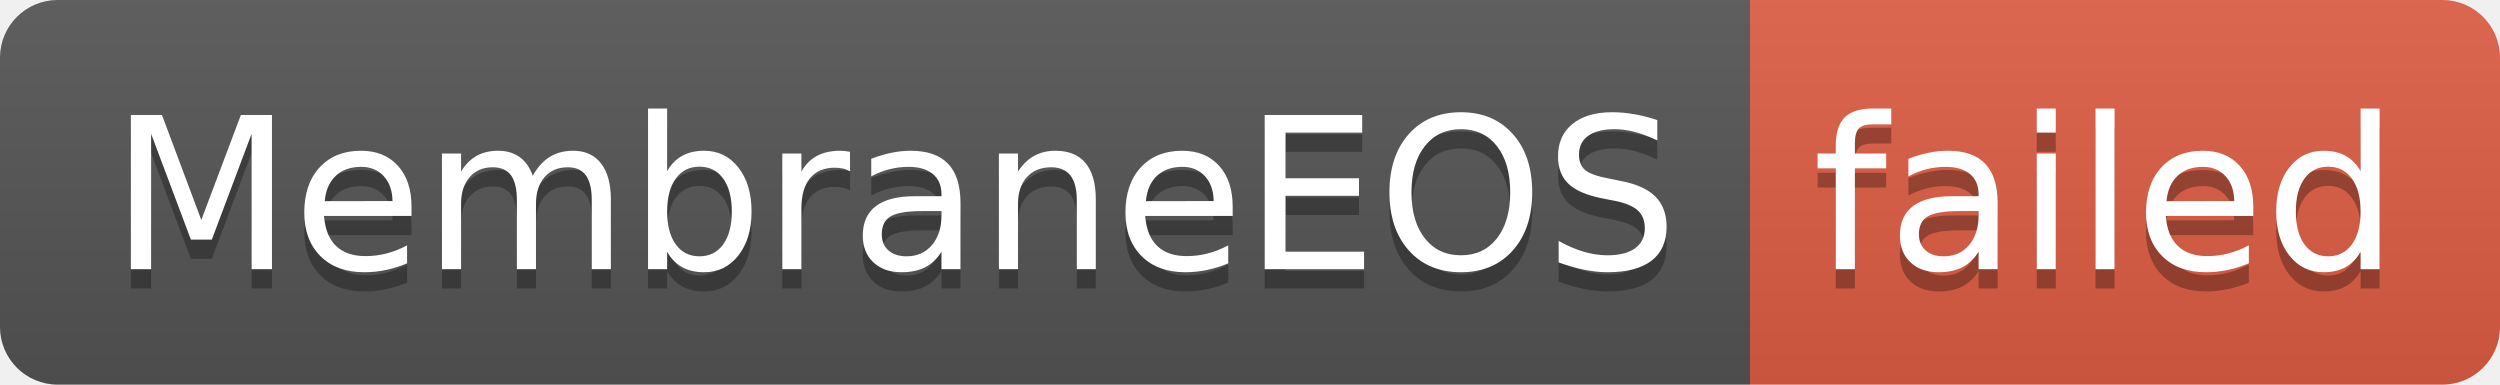
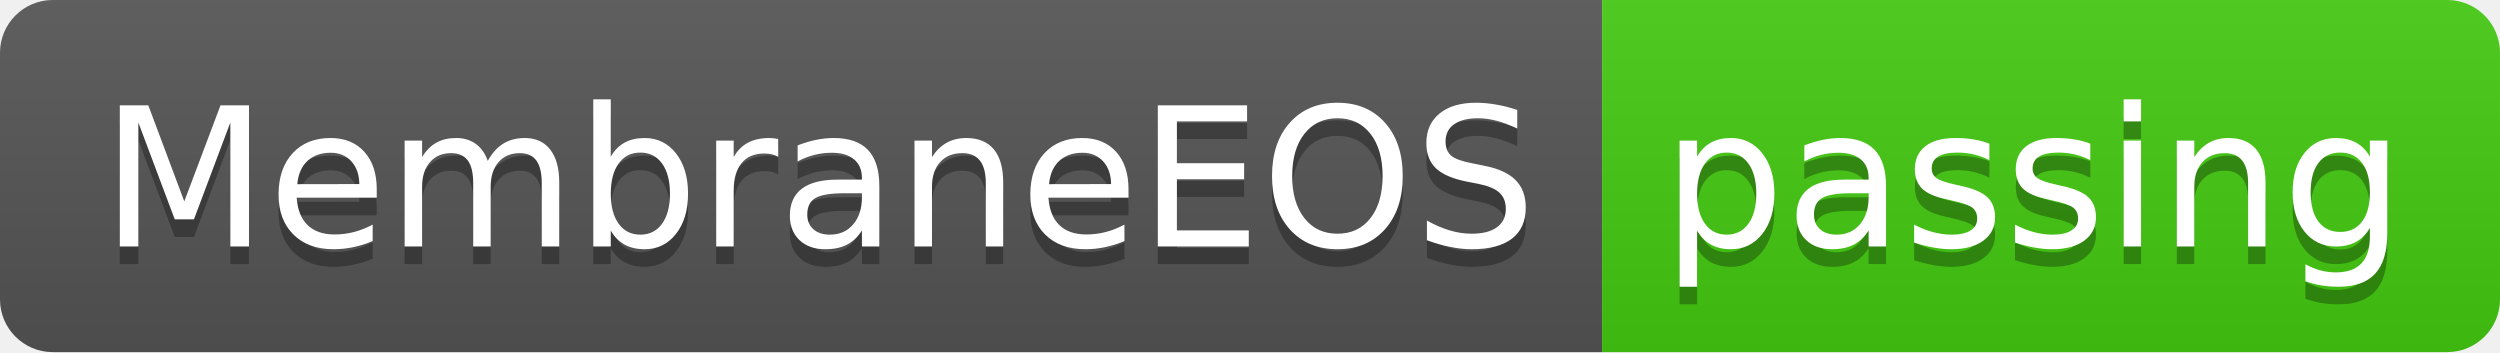
- <svg xmlns="http://www.w3.org/2000/svg" width="130" height="20" role="img" aria-label="MembraneEOS: failed">
+ <svg xmlns="http://www.w3.org/2000/svg" width="142" height="20" role="img" aria-label="MembraneEOS: passing">
  <linearGradient id="s" x2="0" y2="100%">
    <stop offset="0" stop-color="#bbb" stop-opacity=".1" />
    <stop offset="1" stop-opacity=".1" />
  </linearGradient>
  <clipPath id="r">
-     <rect width="130" height="20" rx="3" fill="#fff" />
+     <rect width="142" height="20" rx="3" fill="#fff" />
  </clipPath>
  <g clip-path="url(#r)">
    <rect width="91" height="20" fill="#555" />
-     <rect x="91" width="39" height="20" fill="#e05d44" />
-     <rect width="130" height="20" fill="url(#s)" />
+     <rect x="91" width="51" height="20" fill="#4c1" />
+     <rect width="142" height="20" fill="url(#s)" />
  </g>
  <g fill="#fff" text-anchor="middle" font-family="Verdana,Geneva,DejaVu Sans,sans-serif" text-rendering="geometricPrecision" font-size="110">
    <text aria-hidden="true" x="465" y="150" fill="#010101" fill-opacity=".3" transform="scale(.1)" textLength="810">MembraneEOS</text>
    <text x="465" y="140" transform="scale(.1)" fill="#fff" textLength="810">MembraneEOS</text>
-     <text aria-hidden="true" x="1095" y="150" fill="#010101" fill-opacity=".3" transform="scale(.1)" textLength="290">failed</text>
-     <text x="1095" y="140" transform="scale(.1)" fill="#fff" textLength="290">failed</text>
+     <text aria-hidden="true" x="1155" y="150" fill="#010101" fill-opacity=".3" transform="scale(.1)" textLength="410">passing</text>
+     <text x="1155" y="140" transform="scale(.1)" fill="#fff" textLength="410">passing</text>
  </g>
</svg>
